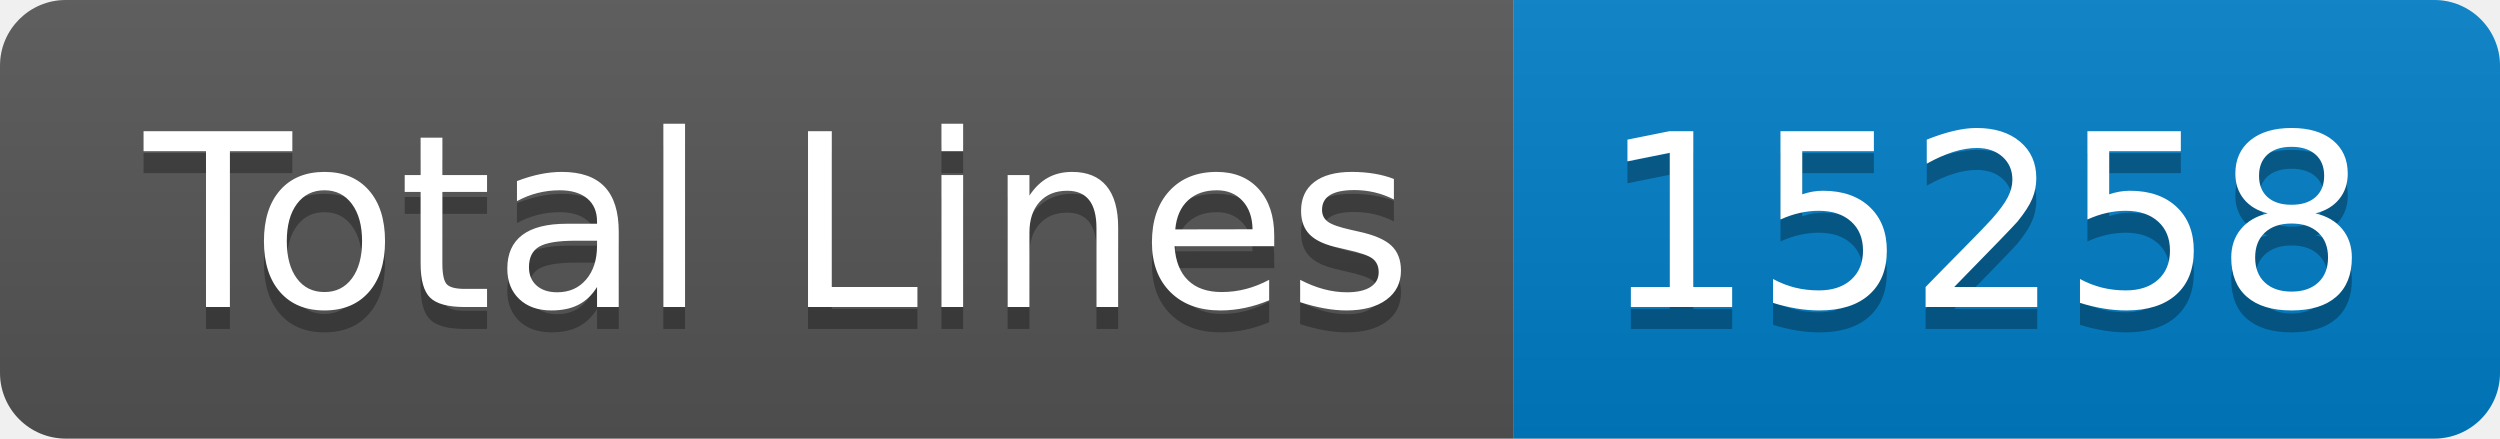
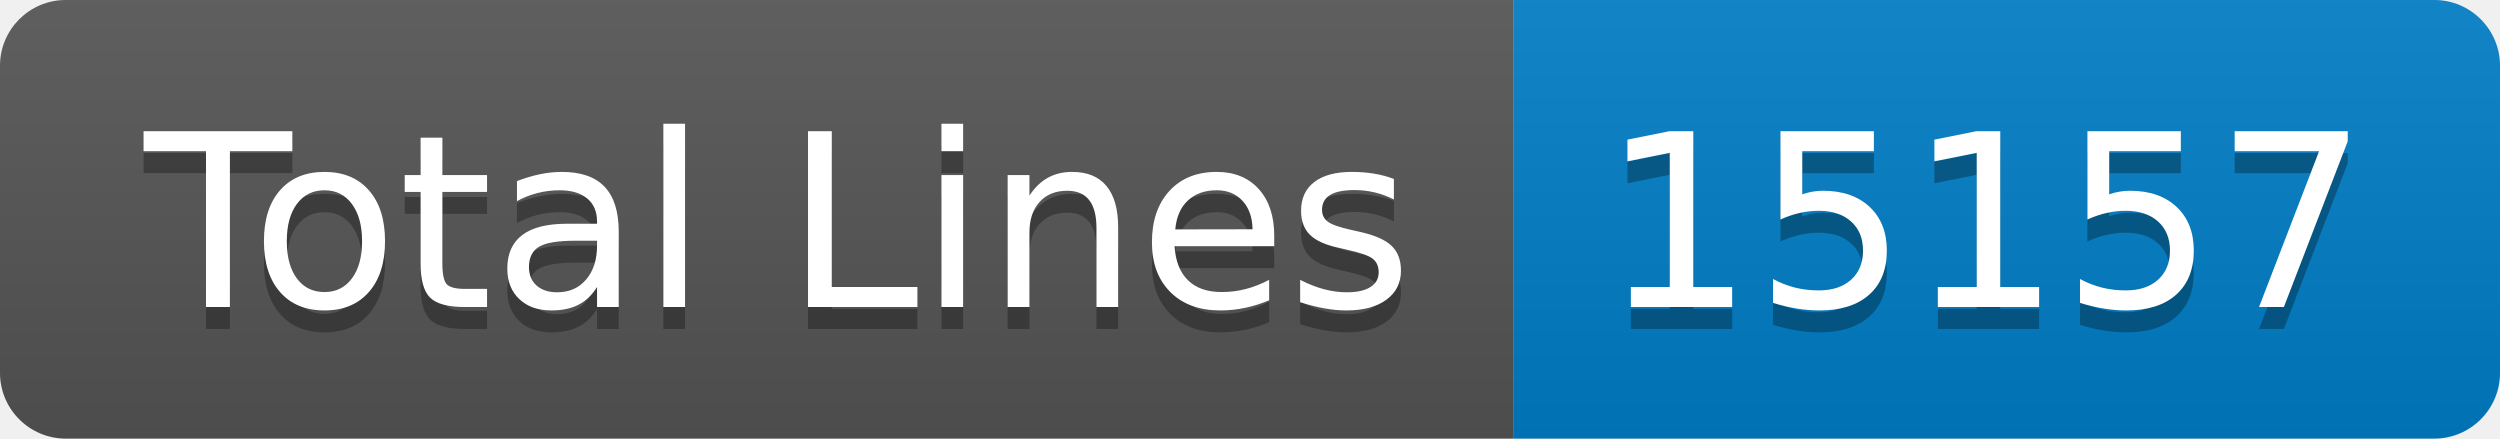
- <svg xmlns="http://www.w3.org/2000/svg" width="114" height="20" role="img" aria-label="Total Lines: 15258">
+ <svg xmlns="http://www.w3.org/2000/svg" width="114" height="20" role="img" aria-label="Total Lines: 15157">
  <linearGradient id="s" x2="0" y2="100%">
    <stop offset="0" stop-color="#bbb" stop-opacity=".1" />
    <stop offset="1" stop-opacity=".1" />
  </linearGradient>
  <clipPath id="r">
    <rect width="114" height="20" rx="3" fill="#fff" />
  </clipPath>
  <g clip-path="url(#r)">
    <rect width="69" height="20" fill="#555" />
    <rect x="69" width="45" height="20" fill="#007ec6" />
    <rect width="114" height="20" fill="url(#s)" />
  </g>
  <g fill="#fff" text-anchor="middle" font-family="Verdana,Geneva,DejaVu Sans,sans-serif" text-rendering="geometricPrecision" font-size="110">
    <text aria-hidden="true" x="355" y="150" fill="#010101" fill-opacity=".3" transform="scale(.1)" textLength="590">Total Lines</text>
    <text x="355" y="140" transform="scale(.1)" fill="#fff" textLength="590">Total Lines</text>
-     <text aria-hidden="true" x="905" y="150" fill="#010101" fill-opacity=".3" transform="scale(.1)" textLength="350">15258</text>
-     <text x="905" y="140" transform="scale(.1)" fill="#fff" textLength="350">15258</text>
+     <text aria-hidden="true" x="905" y="150" fill="#010101" fill-opacity=".3" transform="scale(.1)" textLength="350">15157</text>
+     <text x="905" y="140" transform="scale(.1)" fill="#fff" textLength="350">15157</text>
  </g>
</svg>
